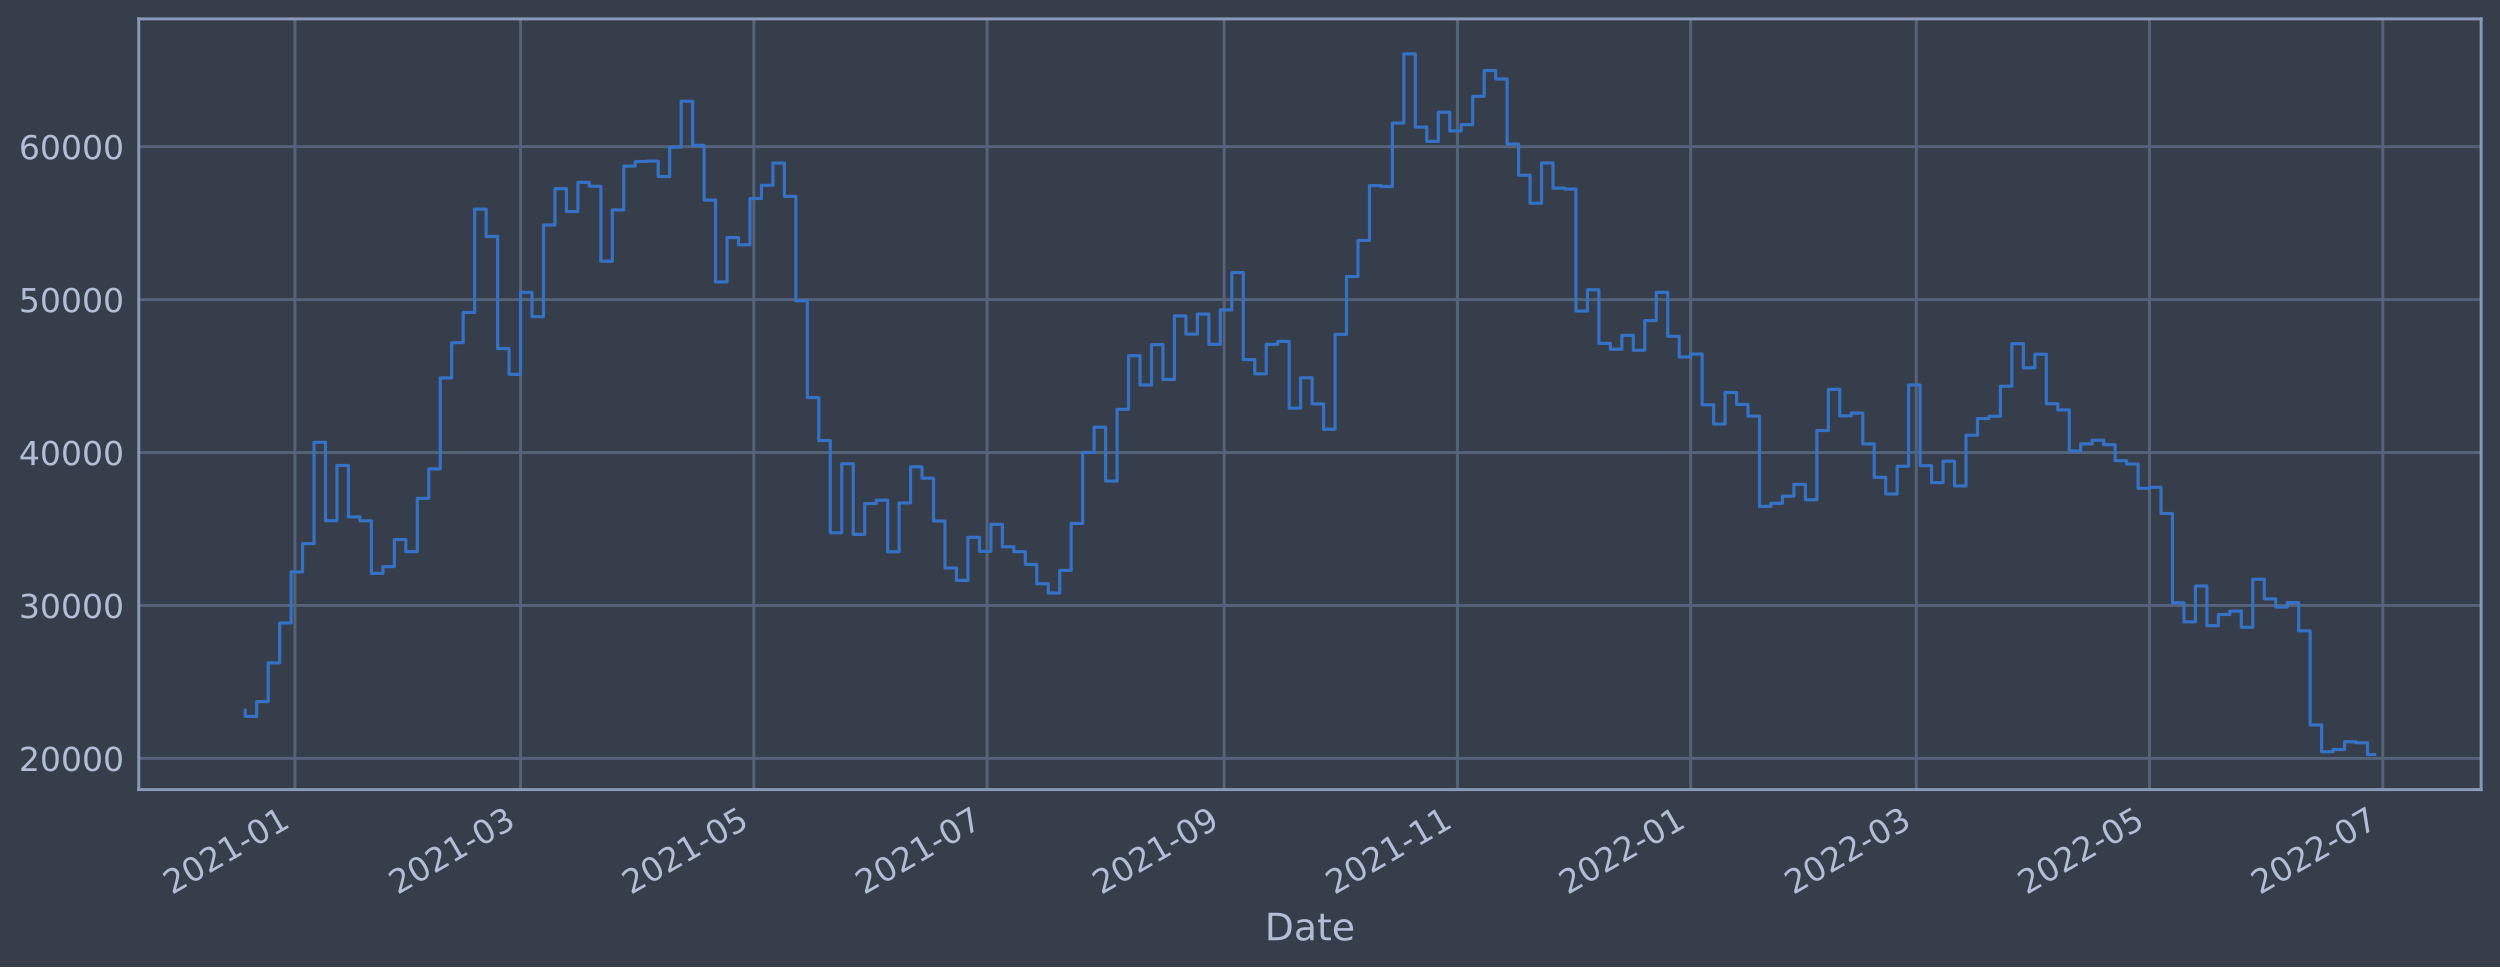
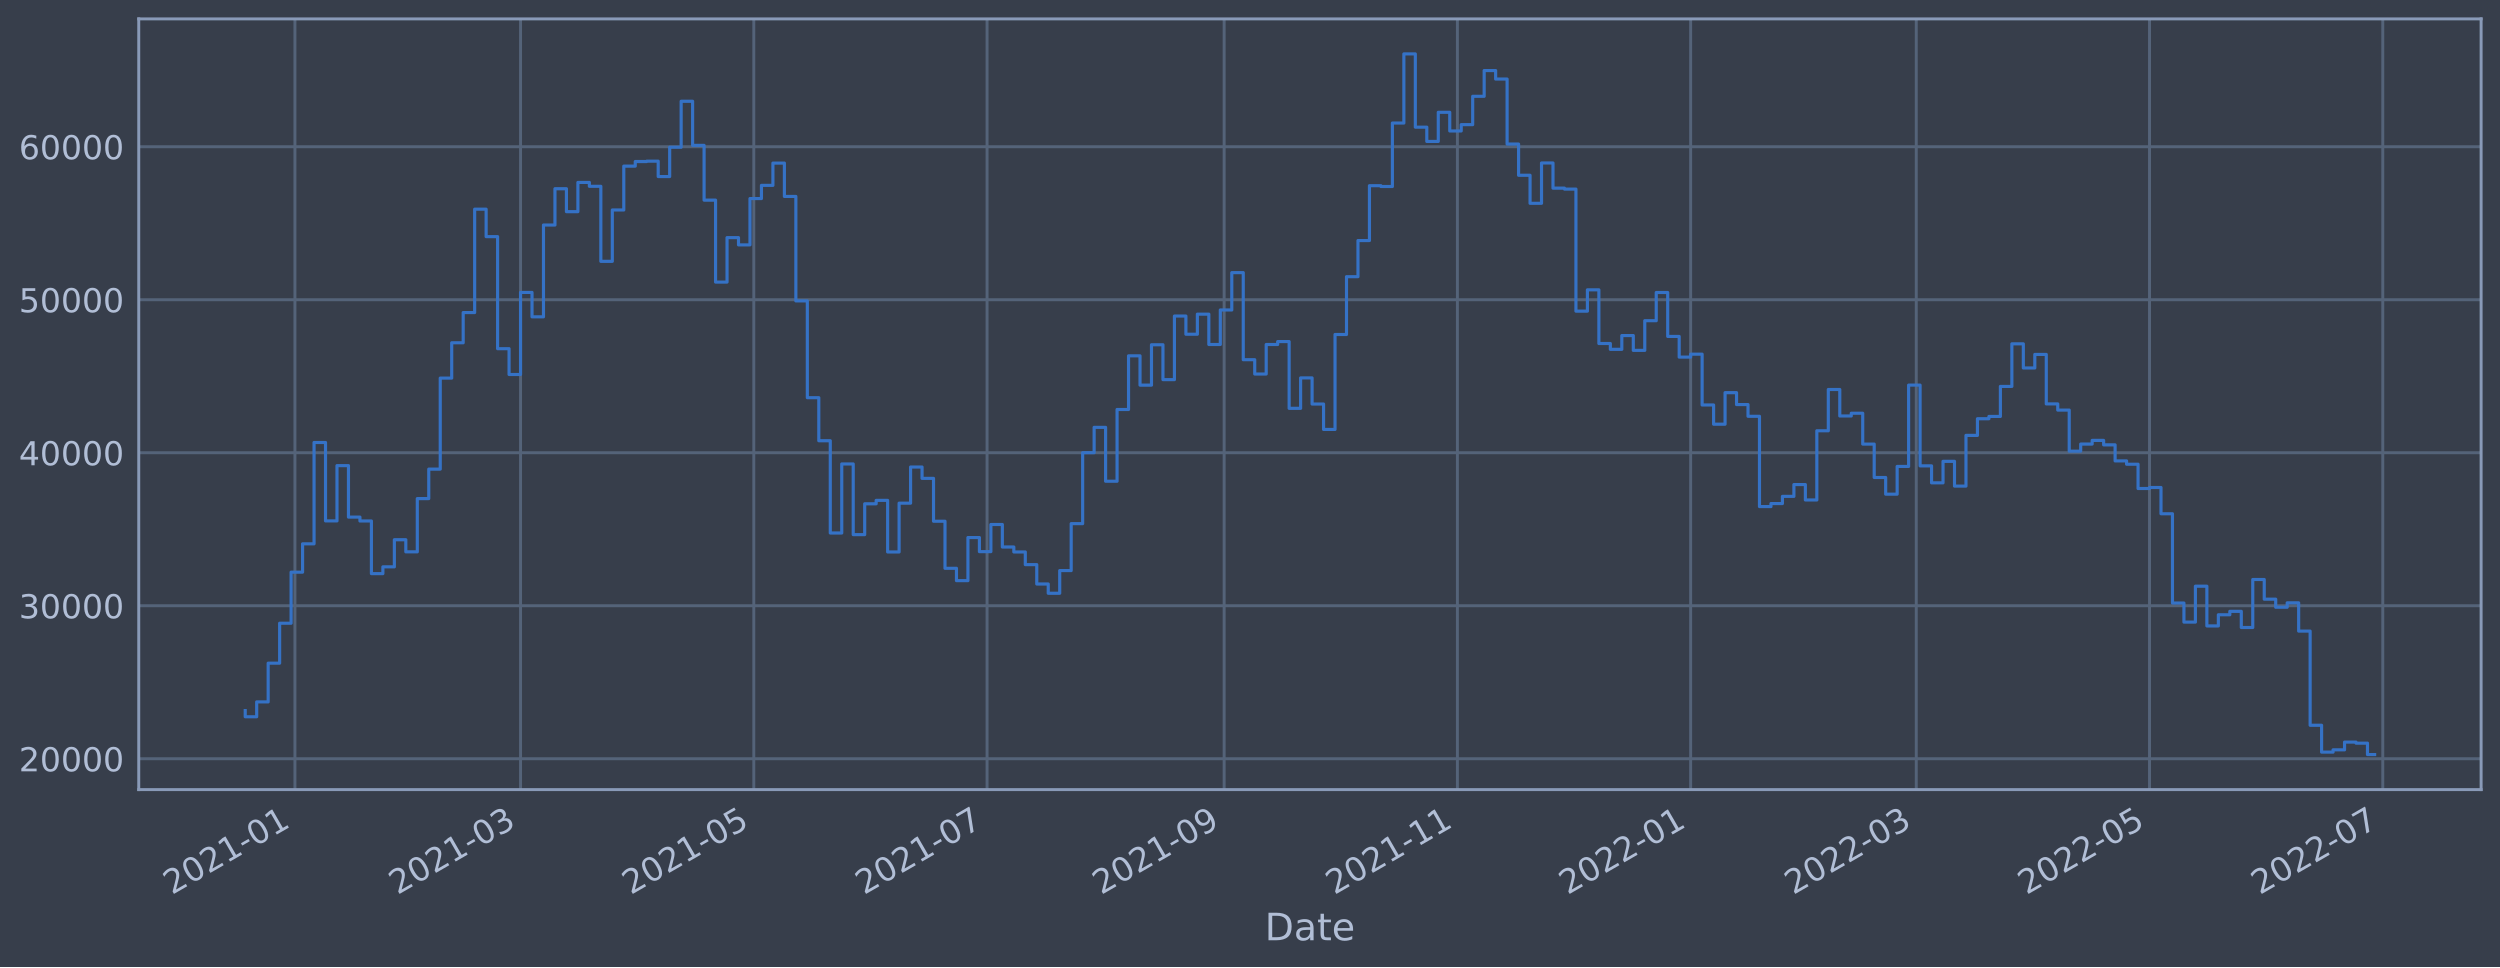
<svg xmlns="http://www.w3.org/2000/svg" xmlns:xlink="http://www.w3.org/1999/xlink" width="952.884pt" height="368.58pt" viewBox="0 0 952.884 368.58" version="1.1">
  <defs>
    <style type="text/css">*{stroke-linejoin: round; stroke-linecap: butt}</style>
  </defs>
  <g id="figure_1">
    <g id="patch_1">
      <path d="M 0 368.58  L 952.884 368.58  L 952.884 0  L 0 0  z " style="fill: #373e4b" />
    </g>
    <g id="axes_1">
      <g id="patch_2">
        <path d="M 52.884 300.96  L 945.684 300.96  L 945.684 7.2  L 52.884 7.2  z " style="fill: #373e4b" />
      </g>
      <g id="matplotlib.axis_1">
        <g id="xtick_1">
          <g id="line2d_1">
-             <path d="M 112.413 300.96  L 112.413 7.2  " clip-path="url(#p84452d6b92)" style="fill: none; stroke: #546379; stroke-width: 1.12; stroke-linecap: square" />
+             <path d="M 112.413 300.96  L 112.413 7.2  " clip-path="url(#p3110b145e7)" style="fill: none; stroke: #546379; stroke-width: 1.12; stroke-linecap: square" />
          </g>
          <g id="line2d_2" />
          <g id="text_1">
-             <g style="fill: #b1bed6" transform="translate(65.50994 341.1745)rotate(-30)scale(0.126 -0.126)">
+             <g style="fill: #b1bed6" transform="translate(65.5097 341.1745)rotate(-30)scale(0.126 -0.126)">
              <defs>
                <path id="DejaVuSans-32" d="M 1228 531  L 3431 531  L 3431 0  L 469 0  L 469 531  Q 828 903 1448 1529  Q 2069 2156 2228 2338  Q 2531 2678 2651 2914  Q 2772 3150 2772 3378  Q 2772 3750 2511 3984  Q 2250 4219 1831 4219  Q 1534 4219 1204 4116  Q 875 4013 500 3803  L 500 4441  Q 881 4594 1212 4672  Q 1544 4750 1819 4750  Q 2544 4750 2975 4387  Q 3406 4025 3406 3419  Q 3406 3131 3298 2873  Q 3191 2616 2906 2266  Q 2828 2175 2409 1742  Q 1991 1309 1228 531  z " transform="scale(0.015625)" />
                <path id="DejaVuSans-30" d="M 2034 4250  Q 1547 4250 1301 3770  Q 1056 3291 1056 2328  Q 1056 1369 1301 889  Q 1547 409 2034 409  Q 2525 409 2770 889  Q 3016 1369 3016 2328  Q 3016 3291 2770 3770  Q 2525 4250 2034 4250  z M 2034 4750  Q 2819 4750 3233 4129  Q 3647 3509 3647 2328  Q 3647 1150 3233 529  Q 2819 -91 2034 -91  Q 1250 -91 836 529  Q 422 1150 422 2328  Q 422 3509 836 4129  Q 1250 4750 2034 4750  z " transform="scale(0.015625)" />
                <path id="DejaVuSans-31" d="M 794 531  L 1825 531  L 1825 4091  L 703 3866  L 703 4441  L 1819 4666  L 2450 4666  L 2450 531  L 3481 531  L 3481 0  L 794 0  L 794 531  z " transform="scale(0.015625)" />
                <path id="DejaVuSans-2d" d="M 313 2009  L 1997 2009  L 1997 1497  L 313 1497  L 313 2009  z " transform="scale(0.015625)" />
              </defs>
              <use xlink:href="#DejaVuSans-32" />
              <use xlink:href="#DejaVuSans-30" x="63.623" />
              <use xlink:href="#DejaVuSans-32" x="127.246" />
              <use xlink:href="#DejaVuSans-31" x="190.869" />
              <use xlink:href="#DejaVuSans-2d" x="254.492" />
              <use xlink:href="#DejaVuSans-30" x="290.576" />
              <use xlink:href="#DejaVuSans-31" x="354.199" />
            </g>
          </g>
        </g>
        <g id="xtick_2">
          <g id="line2d_3">
-             <path d="M 198.406 300.96  L 198.406 7.2  " clip-path="url(#p84452d6b92)" style="fill: none; stroke: #546379; stroke-width: 1.12; stroke-linecap: square" />
+             <path d="M 198.405 300.96  L 198.405 7.2  " clip-path="url(#p3110b145e7)" style="fill: none; stroke: #546379; stroke-width: 1.12; stroke-linecap: square" />
          </g>
          <g id="line2d_4" />
          <g id="text_2">
-             <g style="fill: #b1bed6" transform="translate(151.5031 341.1745)rotate(-30)scale(0.126 -0.126)">
+             <g style="fill: #b1bed6" transform="translate(151.5018 341.1745)rotate(-30)scale(0.126 -0.126)">
              <defs>
                <path id="DejaVuSans-33" d="M 2597 2516  Q 3050 2419 3304 2112  Q 3559 1806 3559 1356  Q 3559 666 3084 287  Q 2609 -91 1734 -91  Q 1441 -91 1130 -33  Q 819 25 488 141  L 488 750  Q 750 597 1062 519  Q 1375 441 1716 441  Q 2309 441 2620 675  Q 2931 909 2931 1356  Q 2931 1769 2642 2001  Q 2353 2234 1838 2234  L 1294 2234  L 1294 2753  L 1863 2753  Q 2328 2753 2575 2939  Q 2822 3125 2822 3475  Q 2822 3834 2567 4026  Q 2313 4219 1838 4219  Q 1578 4219 1281 4162  Q 984 4106 628 3988  L 628 4550  Q 988 4650 1302 4700  Q 1616 4750 1894 4750  Q 2613 4750 3031 4423  Q 3450 4097 3450 3541  Q 3450 3153 3228 2886  Q 3006 2619 2597 2516  z " transform="scale(0.015625)" />
              </defs>
              <use xlink:href="#DejaVuSans-32" />
              <use xlink:href="#DejaVuSans-30" x="63.623" />
              <use xlink:href="#DejaVuSans-32" x="127.246" />
              <use xlink:href="#DejaVuSans-31" x="190.869" />
              <use xlink:href="#DejaVuSans-2d" x="254.492" />
              <use xlink:href="#DejaVuSans-30" x="290.576" />
              <use xlink:href="#DejaVuSans-33" x="354.199" />
            </g>
          </g>
        </g>
        <g id="xtick_3">
          <g id="line2d_5">
-             <path d="M 287.315 300.96  L 287.315 7.2  " clip-path="url(#p84452d6b92)" style="fill: none; stroke: #546379; stroke-width: 1.12; stroke-linecap: square" />
+             <path d="M 287.312 300.96  L 287.312 7.2  " clip-path="url(#p3110b145e7)" style="fill: none; stroke: #546379; stroke-width: 1.12; stroke-linecap: square" />
          </g>
          <g id="line2d_6" />
          <g id="text_3">
-             <g style="fill: #b1bed6" transform="translate(240.4113 341.1745)rotate(-30)scale(0.126 -0.126)">
+             <g style="fill: #b1bed6" transform="translate(240.4089 341.1745)rotate(-30)scale(0.126 -0.126)">
              <defs>
                <path id="DejaVuSans-35" d="M 691 4666  L 3169 4666  L 3169 4134  L 1269 4134  L 1269 2991  Q 1406 3038 1543 3061  Q 1681 3084 1819 3084  Q 2600 3084 3056 2656  Q 3513 2228 3513 1497  Q 3513 744 3044 326  Q 2575 -91 1722 -91  Q 1428 -91 1123 -41  Q 819 9 494 109  L 494 744  Q 775 591 1075 516  Q 1375 441 1709 441  Q 2250 441 2565 725  Q 2881 1009 2881 1497  Q 2881 1984 2565 2268  Q 2250 2553 1709 2553  Q 1456 2553 1204 2497  Q 953 2441 691 2322  L 691 4666  z " transform="scale(0.015625)" />
              </defs>
              <use xlink:href="#DejaVuSans-32" />
              <use xlink:href="#DejaVuSans-30" x="63.623" />
              <use xlink:href="#DejaVuSans-32" x="127.246" />
              <use xlink:href="#DejaVuSans-31" x="190.869" />
              <use xlink:href="#DejaVuSans-2d" x="254.492" />
              <use xlink:href="#DejaVuSans-30" x="290.576" />
              <use xlink:href="#DejaVuSans-35" x="354.199" />
            </g>
          </g>
        </g>
        <g id="xtick_4">
          <g id="line2d_7">
-             <path d="M 376.223 300.96  L 376.223 7.2  " clip-path="url(#p84452d6b92)" style="fill: none; stroke: #546379; stroke-width: 1.12; stroke-linecap: square" />
+             <path d="M 376.219 300.96  L 376.219 7.2  " clip-path="url(#p3110b145e7)" style="fill: none; stroke: #546379; stroke-width: 1.12; stroke-linecap: square" />
          </g>
          <g id="line2d_8" />
          <g id="text_4">
-             <g style="fill: #b1bed6" transform="translate(329.3195 341.1745)rotate(-30)scale(0.126 -0.126)">
+             <g style="fill: #b1bed6" transform="translate(329.3159 341.1745)rotate(-30)scale(0.126 -0.126)">
              <defs>
                <path id="DejaVuSans-37" d="M 525 4666  L 3525 4666  L 3525 4397  L 1831 0  L 1172 0  L 2766 4134  L 525 4134  L 525 4666  z " transform="scale(0.015625)" />
              </defs>
              <use xlink:href="#DejaVuSans-32" />
              <use xlink:href="#DejaVuSans-30" x="63.623" />
              <use xlink:href="#DejaVuSans-32" x="127.246" />
              <use xlink:href="#DejaVuSans-31" x="190.869" />
              <use xlink:href="#DejaVuSans-2d" x="254.492" />
              <use xlink:href="#DejaVuSans-30" x="290.576" />
              <use xlink:href="#DejaVuSans-37" x="354.199" />
            </g>
          </g>
        </g>
        <g id="xtick_5">
          <g id="line2d_9">
-             <path d="M 466.588 300.96  L 466.588 7.2  " clip-path="url(#p84452d6b92)" style="fill: none; stroke: #546379; stroke-width: 1.12; stroke-linecap: square" />
+             <path d="M 466.584 300.96  L 466.584 7.2  " clip-path="url(#p3110b145e7)" style="fill: none; stroke: #546379; stroke-width: 1.12; stroke-linecap: square" />
          </g>
          <g id="line2d_10" />
          <g id="text_5">
-             <g style="fill: #b1bed6" transform="translate(419.6852 341.1745)rotate(-30)scale(0.126 -0.126)">
+             <g style="fill: #b1bed6" transform="translate(419.6805 341.1745)rotate(-30)scale(0.126 -0.126)">
              <defs>
                <path id="DejaVuSans-39" d="M 703 97  L 703 672  Q 941 559 1184 500  Q 1428 441 1663 441  Q 2288 441 2617 861  Q 2947 1281 2994 2138  Q 2813 1869 2534 1725  Q 2256 1581 1919 1581  Q 1219 1581 811 2004  Q 403 2428 403 3163  Q 403 3881 828 4315  Q 1253 4750 1959 4750  Q 2769 4750 3195 4129  Q 3622 3509 3622 2328  Q 3622 1225 3098 567  Q 2575 -91 1691 -91  Q 1453 -91 1209 -44  Q 966 3 703 97  z M 1959 2075  Q 2384 2075 2632 2365  Q 2881 2656 2881 3163  Q 2881 3666 2632 3958  Q 2384 4250 1959 4250  Q 1534 4250 1286 3958  Q 1038 3666 1038 3163  Q 1038 2656 1286 2365  Q 1534 2075 1959 2075  z " transform="scale(0.015625)" />
              </defs>
              <use xlink:href="#DejaVuSans-32" />
              <use xlink:href="#DejaVuSans-30" x="63.623" />
              <use xlink:href="#DejaVuSans-32" x="127.246" />
              <use xlink:href="#DejaVuSans-31" x="190.869" />
              <use xlink:href="#DejaVuSans-2d" x="254.492" />
              <use xlink:href="#DejaVuSans-30" x="290.576" />
              <use xlink:href="#DejaVuSans-39" x="354.199" />
            </g>
          </g>
        </g>
        <g id="xtick_6">
          <g id="line2d_11">
-             <path d="M 555.497 300.96  L 555.497 7.2  " clip-path="url(#p84452d6b92)" style="fill: none; stroke: #546379; stroke-width: 1.12; stroke-linecap: square" />
+             <path d="M 555.491 300.96  L 555.491 7.2  " clip-path="url(#p3110b145e7)" style="fill: none; stroke: #546379; stroke-width: 1.12; stroke-linecap: square" />
          </g>
          <g id="line2d_12" />
          <g id="text_6">
-             <g style="fill: #b1bed6" transform="translate(508.5933 341.1745)rotate(-30)scale(0.126 -0.126)">
+             <g style="fill: #b1bed6" transform="translate(508.5876 341.1745)rotate(-30)scale(0.126 -0.126)">
              <use xlink:href="#DejaVuSans-32" />
              <use xlink:href="#DejaVuSans-30" x="63.623" />
              <use xlink:href="#DejaVuSans-32" x="127.246" />
              <use xlink:href="#DejaVuSans-31" x="190.869" />
              <use xlink:href="#DejaVuSans-2d" x="254.492" />
              <use xlink:href="#DejaVuSans-31" x="290.576" />
              <use xlink:href="#DejaVuSans-31" x="354.199" />
            </g>
          </g>
        </g>
        <g id="xtick_7">
          <g id="line2d_13">
-             <path d="M 644.405 300.96  L 644.405 7.2  " clip-path="url(#p84452d6b92)" style="fill: none; stroke: #546379; stroke-width: 1.12; stroke-linecap: square" />
+             <path d="M 644.398 300.96  L 644.398 7.2  " clip-path="url(#p3110b145e7)" style="fill: none; stroke: #546379; stroke-width: 1.12; stroke-linecap: square" />
          </g>
          <g id="line2d_14" />
          <g id="text_7">
-             <g style="fill: #b1bed6" transform="translate(597.5015 341.1745)rotate(-30)scale(0.126 -0.126)">
+             <g style="fill: #b1bed6" transform="translate(597.4947 341.1745)rotate(-30)scale(0.126 -0.126)">
              <use xlink:href="#DejaVuSans-32" />
              <use xlink:href="#DejaVuSans-30" x="63.623" />
              <use xlink:href="#DejaVuSans-32" x="127.246" />
              <use xlink:href="#DejaVuSans-32" x="190.869" />
              <use xlink:href="#DejaVuSans-2d" x="254.492" />
              <use xlink:href="#DejaVuSans-30" x="290.576" />
              <use xlink:href="#DejaVuSans-31" x="354.199" />
            </g>
          </g>
        </g>
        <g id="xtick_8">
          <g id="line2d_15">
-             <path d="M 730.398 300.96  L 730.398 7.2  " clip-path="url(#p84452d6b92)" style="fill: none; stroke: #546379; stroke-width: 1.12; stroke-linecap: square" />
+             <path d="M 730.39 300.96  L 730.39 7.2  " clip-path="url(#p3110b145e7)" style="fill: none; stroke: #546379; stroke-width: 1.12; stroke-linecap: square" />
          </g>
          <g id="line2d_16" />
          <g id="text_8">
-             <g style="fill: #b1bed6" transform="translate(683.4947 341.1745)rotate(-30)scale(0.126 -0.126)">
+             <g style="fill: #b1bed6" transform="translate(683.4867 341.1745)rotate(-30)scale(0.126 -0.126)">
              <use xlink:href="#DejaVuSans-32" />
              <use xlink:href="#DejaVuSans-30" x="63.623" />
              <use xlink:href="#DejaVuSans-32" x="127.246" />
              <use xlink:href="#DejaVuSans-32" x="190.869" />
              <use xlink:href="#DejaVuSans-2d" x="254.492" />
              <use xlink:href="#DejaVuSans-30" x="290.576" />
              <use xlink:href="#DejaVuSans-33" x="354.199" />
            </g>
          </g>
        </g>
        <g id="xtick_9">
          <g id="line2d_17">
-             <path d="M 819.306 300.96  L 819.306 7.2  " clip-path="url(#p84452d6b92)" style="fill: none; stroke: #546379; stroke-width: 1.12; stroke-linecap: square" />
+             <path d="M 819.297 300.96  L 819.297 7.2  " clip-path="url(#p3110b145e7)" style="fill: none; stroke: #546379; stroke-width: 1.12; stroke-linecap: square" />
          </g>
          <g id="line2d_18" />
          <g id="text_9">
-             <g style="fill: #b1bed6" transform="translate(772.4029 341.1745)rotate(-30)scale(0.126 -0.126)">
+             <g style="fill: #b1bed6" transform="translate(772.3938 341.1745)rotate(-30)scale(0.126 -0.126)">
              <use xlink:href="#DejaVuSans-32" />
              <use xlink:href="#DejaVuSans-30" x="63.623" />
              <use xlink:href="#DejaVuSans-32" x="127.246" />
              <use xlink:href="#DejaVuSans-32" x="190.869" />
              <use xlink:href="#DejaVuSans-2d" x="254.492" />
              <use xlink:href="#DejaVuSans-30" x="290.576" />
              <use xlink:href="#DejaVuSans-35" x="354.199" />
            </g>
          </g>
        </g>
        <g id="xtick_10">
          <g id="line2d_19">
-             <path d="M 908.214 300.96  L 908.214 7.2  " clip-path="url(#p84452d6b92)" style="fill: none; stroke: #546379; stroke-width: 1.12; stroke-linecap: square" />
+             <path d="M 908.204 300.96  L 908.204 7.2  " clip-path="url(#p3110b145e7)" style="fill: none; stroke: #546379; stroke-width: 1.12; stroke-linecap: square" />
          </g>
          <g id="line2d_20" />
          <g id="text_10">
-             <g style="fill: #b1bed6" transform="translate(861.3111 341.1745)rotate(-30)scale(0.126 -0.126)">
+             <g style="fill: #b1bed6" transform="translate(861.3009 341.1745)rotate(-30)scale(0.126 -0.126)">
              <use xlink:href="#DejaVuSans-32" />
              <use xlink:href="#DejaVuSans-30" x="63.623" />
              <use xlink:href="#DejaVuSans-32" x="127.246" />
              <use xlink:href="#DejaVuSans-32" x="190.869" />
              <use xlink:href="#DejaVuSans-2d" x="254.492" />
              <use xlink:href="#DejaVuSans-30" x="290.576" />
              <use xlink:href="#DejaVuSans-37" x="354.199" />
            </g>
          </g>
        </g>
        <g id="text_11">
          <g style="fill: #b1bed6" transform="translate(482.0746 358.3856)scale(0.144 -0.144)">
            <defs>
              <path id="DejaVuSans-44" d="M 1259 4147  L 1259 519  L 2022 519  Q 2988 519 3436 956  Q 3884 1394 3884 2338  Q 3884 3275 3436 3711  Q 2988 4147 2022 4147  L 1259 4147  z M 628 4666  L 1925 4666  Q 3281 4666 3915 4102  Q 4550 3538 4550 2338  Q 4550 1131 3912 565  Q 3275 0 1925 0  L 628 0  L 628 4666  z " transform="scale(0.015625)" />
              <path id="DejaVuSans-61" d="M 2194 1759  Q 1497 1759 1228 1600  Q 959 1441 959 1056  Q 959 750 1161 570  Q 1363 391 1709 391  Q 2188 391 2477 730  Q 2766 1069 2766 1631  L 2766 1759  L 2194 1759  z M 3341 1997  L 3341 0  L 2766 0  L 2766 531  Q 2569 213 2275 61  Q 1981 -91 1556 -91  Q 1019 -91 701 211  Q 384 513 384 1019  Q 384 1609 779 1909  Q 1175 2209 1959 2209  L 2766 2209  L 2766 2266  Q 2766 2663 2505 2880  Q 2244 3097 1772 3097  Q 1472 3097 1187 3025  Q 903 2953 641 2809  L 641 3341  Q 956 3463 1253 3523  Q 1550 3584 1831 3584  Q 2591 3584 2966 3190  Q 3341 2797 3341 1997  z " transform="scale(0.015625)" />
              <path id="DejaVuSans-74" d="M 1172 4494  L 1172 3500  L 2356 3500  L 2356 3053  L 1172 3053  L 1172 1153  Q 1172 725 1289 603  Q 1406 481 1766 481  L 2356 481  L 2356 0  L 1766 0  Q 1100 0 847 248  Q 594 497 594 1153  L 594 3053  L 172 3053  L 172 3500  L 594 3500  L 594 4494  L 1172 4494  z " transform="scale(0.015625)" />
              <path id="DejaVuSans-65" d="M 3597 1894  L 3597 1613  L 953 1613  Q 991 1019 1311 708  Q 1631 397 2203 397  Q 2534 397 2845 478  Q 3156 559 3463 722  L 3463 178  Q 3153 47 2828 -22  Q 2503 -91 2169 -91  Q 1331 -91 842 396  Q 353 884 353 1716  Q 353 2575 817 3079  Q 1281 3584 2069 3584  Q 2775 3584 3186 3129  Q 3597 2675 3597 1894  z M 3022 2063  Q 3016 2534 2758 2815  Q 2500 3097 2075 3097  Q 1594 3097 1305 2825  Q 1016 2553 972 2059  L 3022 2063  z " transform="scale(0.015625)" />
            </defs>
            <use xlink:href="#DejaVuSans-44" />
            <use xlink:href="#DejaVuSans-61" x="77.002" />
            <use xlink:href="#DejaVuSans-74" x="138.281" />
            <use xlink:href="#DejaVuSans-65" x="177.49" />
          </g>
        </g>
      </g>
      <g id="matplotlib.axis_2">
        <g id="ytick_1">
          <g id="line2d_21">
-             <path d="M 52.884 289.077  L 945.684 289.077  " clip-path="url(#p84452d6b92)" style="fill: none; stroke: #546379; stroke-width: 1.12; stroke-linecap: square" />
+             <path d="M 52.884 289.205  L 945.684 289.205  " clip-path="url(#p3110b145e7)" style="fill: none; stroke: #546379; stroke-width: 1.12; stroke-linecap: square" />
          </g>
          <g id="line2d_22" />
          <g id="text_12">
-             <g style="fill: #b1bed6" transform="translate(7.2 293.8643)scale(0.126 -0.126)">
+             <g style="fill: #b1bed6" transform="translate(7.2 293.9919)scale(0.126 -0.126)">
              <use xlink:href="#DejaVuSans-32" />
              <use xlink:href="#DejaVuSans-30" x="63.623" />
              <use xlink:href="#DejaVuSans-30" x="127.246" />
              <use xlink:href="#DejaVuSans-30" x="190.869" />
              <use xlink:href="#DejaVuSans-30" x="254.492" />
            </g>
          </g>
        </g>
        <g id="ytick_2">
          <g id="line2d_23">
-             <path d="M 52.884 230.783  L 945.684 230.783  " clip-path="url(#p84452d6b92)" style="fill: none; stroke: #546379; stroke-width: 1.12; stroke-linecap: square" />
+             <path d="M 52.884 230.883  L 945.684 230.883  " clip-path="url(#p3110b145e7)" style="fill: none; stroke: #546379; stroke-width: 1.12; stroke-linecap: square" />
          </g>
          <g id="line2d_24" />
          <g id="text_13">
-             <g style="fill: #b1bed6" transform="translate(7.2 235.57)scale(0.126 -0.126)">
+             <g style="fill: #b1bed6" transform="translate(7.2 235.6699)scale(0.126 -0.126)">
              <use xlink:href="#DejaVuSans-33" />
              <use xlink:href="#DejaVuSans-30" x="63.623" />
              <use xlink:href="#DejaVuSans-30" x="127.246" />
              <use xlink:href="#DejaVuSans-30" x="190.869" />
              <use xlink:href="#DejaVuSans-30" x="254.492" />
            </g>
          </g>
        </g>
        <g id="ytick_3">
          <g id="line2d_25">
-             <path d="M 52.884 172.489  L 945.684 172.489  " clip-path="url(#p84452d6b92)" style="fill: none; stroke: #546379; stroke-width: 1.12; stroke-linecap: square" />
+             <path d="M 52.884 172.561  L 945.684 172.561  " clip-path="url(#p3110b145e7)" style="fill: none; stroke: #546379; stroke-width: 1.12; stroke-linecap: square" />
          </g>
          <g id="line2d_26" />
          <g id="text_14">
-             <g style="fill: #b1bed6" transform="translate(7.2 177.2756)scale(0.126 -0.126)">
+             <g style="fill: #b1bed6" transform="translate(7.2 177.3478)scale(0.126 -0.126)">
              <defs>
                <path id="DejaVuSans-34" d="M 2419 4116  L 825 1625  L 2419 1625  L 2419 4116  z M 2253 4666  L 3047 4666  L 3047 1625  L 3713 1625  L 3713 1100  L 3047 1100  L 3047 0  L 2419 0  L 2419 1100  L 313 1100  L 313 1709  L 2253 4666  z " transform="scale(0.015625)" />
              </defs>
              <use xlink:href="#DejaVuSans-34" />
              <use xlink:href="#DejaVuSans-30" x="63.623" />
              <use xlink:href="#DejaVuSans-30" x="127.246" />
              <use xlink:href="#DejaVuSans-30" x="190.869" />
              <use xlink:href="#DejaVuSans-30" x="254.492" />
            </g>
          </g>
        </g>
        <g id="ytick_4">
          <g id="line2d_27">
-             <path d="M 52.884 114.194  L 945.684 114.194  " clip-path="url(#p84452d6b92)" style="fill: none; stroke: #546379; stroke-width: 1.12; stroke-linecap: square" />
+             <path d="M 52.884 114.239  L 945.684 114.239  " clip-path="url(#p3110b145e7)" style="fill: none; stroke: #546379; stroke-width: 1.12; stroke-linecap: square" />
          </g>
          <g id="line2d_28" />
          <g id="text_15">
-             <g style="fill: #b1bed6" transform="translate(7.2 118.9812)scale(0.126 -0.126)">
+             <g style="fill: #b1bed6" transform="translate(7.2 119.0257)scale(0.126 -0.126)">
              <use xlink:href="#DejaVuSans-35" />
              <use xlink:href="#DejaVuSans-30" x="63.623" />
              <use xlink:href="#DejaVuSans-30" x="127.246" />
              <use xlink:href="#DejaVuSans-30" x="190.869" />
              <use xlink:href="#DejaVuSans-30" x="254.492" />
            </g>
          </g>
        </g>
        <g id="ytick_5">
          <g id="line2d_29">
-             <path d="M 52.884 55.9  L 945.684 55.9  " clip-path="url(#p84452d6b92)" style="fill: none; stroke: #546379; stroke-width: 1.12; stroke-linecap: square" />
+             <path d="M 52.884 55.917  L 945.684 55.917  " clip-path="url(#p3110b145e7)" style="fill: none; stroke: #546379; stroke-width: 1.12; stroke-linecap: square" />
          </g>
          <g id="line2d_30" />
          <g id="text_16">
-             <g style="fill: #b1bed6" transform="translate(7.2 60.68688)scale(0.126 -0.126)">
+             <g style="fill: #b1bed6" transform="translate(7.2 60.70368)scale(0.126 -0.126)">
              <defs>
                <path id="DejaVuSans-36" d="M 2113 2584  Q 1688 2584 1439 2293  Q 1191 2003 1191 1497  Q 1191 994 1439 701  Q 1688 409 2113 409  Q 2538 409 2786 701  Q 3034 994 3034 1497  Q 3034 2003 2786 2293  Q 2538 2584 2113 2584  z M 3366 4563  L 3366 3988  Q 3128 4100 2886 4159  Q 2644 4219 2406 4219  Q 1781 4219 1451 3797  Q 1122 3375 1075 2522  Q 1259 2794 1537 2939  Q 1816 3084 2150 3084  Q 2853 3084 3261 2657  Q 3669 2231 3669 1497  Q 3669 778 3244 343  Q 2819 -91 2113 -91  Q 1303 -91 875 529  Q 447 1150 447 2328  Q 447 3434 972 4092  Q 1497 4750 2381 4750  Q 2619 4750 2861 4703  Q 3103 4656 3366 4563  z " transform="scale(0.015625)" />
              </defs>
              <use xlink:href="#DejaVuSans-36" />
              <use xlink:href="#DejaVuSans-30" x="63.623" />
              <use xlink:href="#DejaVuSans-30" x="127.246" />
              <use xlink:href="#DejaVuSans-30" x="190.869" />
              <use xlink:href="#DejaVuSans-30" x="254.492" />
            </g>
          </g>
        </g>
      </g>
      <g id="line2d_31">
-         <path d="M 93.466 270.71  L 93.466 273.073  L 97.838 273.073  L 97.838 267.418  L 102.211 267.418  L 102.211 252.663  L 106.583 252.663  L 106.583 237.448  L 110.956 237.448  L 110.956 217.985  L 115.328 217.985  L 115.328 207.193  L 119.701 207.193  L 119.701 168.581  L 124.073 168.581  L 124.073 198.459  L 128.446 198.459  L 128.446 177.394  L 132.818 177.394  L 132.818 197.013  L 137.191 197.013  L 137.191 198.494  L 141.563 198.494  L 141.563 218.543  L 145.936 218.543  L 145.936 215.966  L 150.309 215.966  L 150.309 205.633  L 154.681 205.633  L 154.681 210.246  L 159.054 210.246  L 159.054 189.965  L 163.426 189.965  L 163.426 178.737  L 167.799 178.737  L 167.799 144.052  L 172.171 144.052  L 172.171 130.603  L 176.544 130.603  L 176.544 119.09  L 180.916 119.09  L 180.916 79.704  L 185.289 79.704  L 185.289 90.157  L 189.661 90.157  L 189.661 132.846  L 194.034 132.846  L 194.034 142.677  L 198.406 142.677  L 198.406 111.41  L 202.779 111.41  L 202.779 120.714  L 207.151 120.714  L 207.151 85.738  L 211.524 85.738  L 211.524 71.912  L 215.897 71.912  L 215.897 80.647  L 220.269 80.647  L 220.269 69.506  L 224.642 69.506  L 224.642 70.991  L 229.014 70.991  L 229.014 99.573  L 233.387 99.573  L 233.387 80.011  L 237.759 80.011  L 237.759 63.302  L 242.132 63.302  L 242.132 61.547  L 246.504 61.547  L 246.504 61.414  L 250.877 61.414  L 250.877 67.275  L 255.249 67.275  L 255.249 56.105  L 259.622 56.105  L 259.622 38.592  L 263.994 38.592  L 263.994 55.392  L 268.367 55.392  L 268.367 76.257  L 272.739 76.257  L 272.739 107.472  L 277.112 107.472  L 277.112 90.546  L 281.485 90.546  L 281.485 93.301  L 285.857 93.301  L 285.857 75.659  L 290.23 75.659  L 290.23 70.63  L 294.602 70.63  L 294.602 62.144  L 298.975 62.144  L 298.975 74.846  L 303.347 74.846  L 303.347 114.646  L 307.72 114.646  L 307.72 151.525  L 312.092 151.525  L 312.092 167.916  L 316.465 167.916  L 316.465 203.067  L 320.837 203.067  L 320.837 176.767  L 325.21 176.767  L 325.21 203.69  L 329.582 203.69  L 329.582 191.944  L 333.955 191.944  L 333.955 190.644  L 338.327 190.644  L 338.327 210.293  L 342.7 210.293  L 342.7 191.699  L 347.073 191.699  L 347.073 177.929  L 351.445 177.929  L 351.445 182.254  L 355.818 182.254  L 355.818 198.58  L 360.19 198.58  L 360.19 216.515  L 364.563 216.515  L 364.563 221.219  L 368.935 221.219  L 368.935 204.803  L 373.308 204.803  L 373.308 210.165  L 377.68 210.165  L 377.68 199.833  L 382.053 199.833  L 382.053 208.404  L 386.425 208.404  L 386.425 210.289  L 390.798 210.289  L 390.798 215.122  L 395.17 215.122  L 395.17 222.498  L 399.543 222.498  L 399.543 226.026  L 403.915 226.026  L 403.915 217.388  L 408.288 217.388  L 408.288 199.507  L 412.661 199.507  L 412.661 172.474  L 417.033 172.474  L 417.033 162.817  L 421.406 162.817  L 421.406 183.343  L 425.778 183.343  L 425.778 156.015  L 430.151 156.015  L 430.151 135.568  L 434.523 135.568  L 434.523 146.735  L 438.896 146.735  L 438.896 131.354  L 443.268 131.354  L 443.268 144.636  L 447.641 144.636  L 447.641 120.42  L 452.013 120.42  L 452.013 127.342  L 456.386 127.342  L 456.386 119.692  L 460.758 119.692  L 460.758 131.247  L 465.131 131.247  L 465.131 118.106  L 469.503 118.106  L 469.503 103.882  L 473.876 103.882  L 473.876 137.055  L 478.249 137.055  L 478.249 142.497  L 482.621 142.497  L 482.621 131.262  L 486.994 131.262  L 486.994 130.146  L 491.366 130.146  L 491.366 155.574  L 495.739 155.574  L 495.739 143.989  L 500.111 143.989  L 500.111 153.936  L 504.484 153.936  L 504.484 163.614  L 508.856 163.614  L 508.856 127.444  L 513.229 127.444  L 513.229 105.416  L 517.601 105.416  L 517.601 91.65  L 521.974 91.65  L 521.974 70.753  L 526.346 70.753  L 526.346 71.07  L 530.719 71.07  L 530.719 46.886  L 535.091 46.886  L 535.091 20.553  L 539.464 20.553  L 539.464 48.454  L 543.837 48.454  L 543.837 53.888  L 548.209 53.888  L 548.209 42.788  L 552.582 42.788  L 552.582 49.898  L 556.954 49.898  L 556.954 47.495  L 561.327 47.495  L 561.327 36.702  L 565.699 36.702  L 565.699 26.888  L 570.072 26.888  L 570.072 30.128  L 574.444 30.128  L 574.444 54.896  L 578.817 54.896  L 578.817 66.783  L 583.189 66.783  L 583.189 77.46  L 587.562 77.46  L 587.562 62.106  L 591.934 62.106  L 591.934 71.684  L 596.307 71.684  L 596.307 72.049  L 600.679 72.049  L 600.679 118.544  L 605.052 118.544  L 605.052 110.432  L 609.425 110.432  L 609.425 130.881  L 613.797 130.881  L 613.797 133.099  L 618.17 133.099  L 618.17 127.845  L 622.542 127.845  L 622.542 133.494  L 626.915 133.494  L 626.915 122.19  L 631.287 122.19  L 631.287 111.449  L 635.66 111.449  L 635.66 128.178  L 640.032 128.178  L 640.032 136.057  L 644.405 136.057  L 644.405 134.935  L 648.777 134.935  L 648.777 154.297  L 653.15 154.297  L 653.15 161.62  L 657.522 161.62  L 657.522 149.602  L 661.895 149.602  L 661.895 154.146  L 666.267 154.146  L 666.267 158.606  L 670.64 158.606  L 670.64 193.003  L 675.013 193.003  L 675.013 191.849  L 679.385 191.849  L 679.385 189.121  L 683.758 189.121  L 683.758 184.622  L 688.13 184.622  L 688.13 190.486  L 692.503 190.486  L 692.503 164.121  L 696.875 164.121  L 696.875 148.394  L 701.248 148.394  L 701.248 158.491  L 705.62 158.491  L 705.62 157.443  L 709.993 157.443  L 709.993 169.191  L 714.365 169.191  L 714.365 181.919  L 718.738 181.919  L 718.738 188.278  L 723.11 188.278  L 723.11 177.712  L 727.483 177.712  L 727.483 146.729  L 731.855 146.729  L 731.855 177.495  L 736.228 177.495  L 736.228 183.958  L 740.601 183.958  L 740.601 175.765  L 744.973 175.765  L 744.973 185.194  L 749.346 185.194  L 749.346 165.883  L 753.718 165.883  L 753.718 159.534  L 758.091 159.534  L 758.091 158.657  L 762.463 158.657  L 762.463 147.222  L 766.836 147.222  L 766.836 131.007  L 771.208 131.007  L 771.208 140.198  L 775.581 140.198  L 775.581 135.031  L 779.953 135.031  L 779.953 153.892  L 784.326 153.892  L 784.326 156.238  L 788.698 156.238  L 788.698 171.893  L 793.071 171.893  L 793.071 169.188  L 797.443 169.188  L 797.443 167.792  L 801.816 167.792  L 801.816 169.492  L 806.189 169.492  L 806.189 175.604  L 810.561 175.604  L 810.561 176.865  L 814.934 176.865  L 814.934 186.123  L 819.306 186.123  L 819.306 185.738  L 823.679 185.738  L 823.679 195.73  L 828.051 195.73  L 828.051 229.759  L 832.424 229.759  L 832.424 237.014  L 836.796 237.014  L 836.796 223.336  L 841.169 223.336  L 841.169 238.472  L 845.541 238.472  L 845.541 234.223  L 849.914 234.223  L 849.914 232.913  L 854.286 232.913  L 854.286 239.067  L 858.659 239.067  L 858.659 220.782  L 863.031 220.782  L 863.031 228.277  L 867.404 228.277  L 867.404 231.358  L 871.777 231.358  L 871.777 229.68  L 876.149 229.68  L 876.149 240.434  L 880.522 240.434  L 880.522 276.315  L 884.894 276.315  L 884.894 286.543  L 889.267 286.543  L 889.267 285.683  L 893.639 285.683  L 893.639 282.733  L 898.012 282.733  L 898.012 283.131  L 902.384 283.131  L 902.384 287.607  L 905.102 287.607  L 905.102 287.607  " clip-path="url(#p84452d6b92)" style="fill: none; stroke: #3572c6; stroke-width: 1.2; stroke-linecap: square" />
+         <path d="M 93.466 270.829  L 93.466 273.193  L 97.838 273.193  L 97.838 267.535  L 102.211 267.535  L 102.211 252.774  L 106.583 252.774  L 106.583 237.551  L 110.955 237.551  L 110.955 218.078  L 115.328 218.078  L 115.328 207.282  L 119.7 207.282  L 119.7 168.652  L 124.073 168.652  L 124.073 198.544  L 128.445 198.544  L 128.445 177.469  L 132.818 177.469  L 132.818 197.097  L 137.19 197.097  L 137.19 198.578  L 141.563 198.578  L 141.563 218.637  L 145.935 218.637  L 145.935 216.059  L 150.308 216.059  L 150.308 205.721  L 154.68 205.721  L 154.68 210.337  L 159.053 210.337  L 159.053 190.045  L 163.425 190.045  L 163.425 178.812  L 167.798 178.812  L 167.798 144.11  L 172.17 144.11  L 172.17 130.655  L 176.543 130.655  L 176.543 119.137  L 180.915 119.137  L 180.915 79.732  L 185.288 79.732  L 185.288 90.19  L 189.66 90.19  L 189.66 132.899  L 194.033 132.899  L 194.033 142.735  L 198.405 142.735  L 198.405 111.453  L 202.778 111.453  L 202.778 120.762  L 207.15 120.762  L 207.15 85.769  L 211.523 85.769  L 211.523 71.936  L 215.895 71.936  L 215.895 80.676  L 220.267 80.676  L 220.267 69.53  L 224.64 69.53  L 224.64 71.015  L 229.012 71.015  L 229.012 99.61  L 233.385 99.61  L 233.385 80.039  L 237.757 80.039  L 237.757 63.323  L 242.13 63.323  L 242.13 61.566  L 246.502 61.566  L 246.502 61.433  L 250.875 61.433  L 250.875 67.298  L 255.247 67.298  L 255.247 56.122  L 259.62 56.122  L 259.62 38.6  L 263.992 38.6  L 263.992 55.409  L 268.365 55.409  L 268.365 76.283  L 272.737 76.283  L 272.737 107.513  L 277.11 107.513  L 277.11 90.58  L 281.482 90.58  L 281.482 93.335  L 285.855 93.335  L 285.855 75.685  L 290.227 75.685  L 290.227 70.653  L 294.6 70.653  L 294.6 62.164  L 298.972 62.164  L 298.972 74.871  L 303.345 74.871  L 303.345 114.691  L 307.717 114.691  L 307.717 151.587  L 312.09 151.587  L 312.09 167.986  L 316.462 167.986  L 316.462 203.153  L 320.834 203.153  L 320.834 176.841  L 325.207 176.841  L 325.207 203.777  L 329.579 203.777  L 329.579 192.025  L 333.952 192.025  L 333.952 190.725  L 338.324 190.725  L 338.324 210.383  L 342.697 210.383  L 342.697 191.78  L 347.069 191.78  L 347.069 178.003  L 351.442 178.003  L 351.442 182.33  L 355.814 182.33  L 355.814 198.665  L 360.187 198.665  L 360.187 216.608  L 364.559 216.608  L 364.559 221.315  L 368.932 221.315  L 368.932 204.891  L 373.304 204.891  L 373.304 210.255  L 377.677 210.255  L 377.677 199.918  L 382.049 199.918  L 382.049 208.493  L 386.422 208.493  L 386.422 210.379  L 390.794 210.379  L 390.794 215.214  L 395.167 215.214  L 395.167 222.594  L 399.539 222.594  L 399.539 226.124  L 403.912 226.124  L 403.912 217.481  L 408.284 217.481  L 408.284 199.592  L 412.657 199.592  L 412.657 172.546  L 417.029 172.546  L 417.029 162.885  L 421.401 162.885  L 421.401 183.42  L 425.774 183.42  L 425.774 156.079  L 430.146 156.079  L 430.146 135.623  L 434.519 135.623  L 434.519 146.795  L 438.891 146.795  L 438.891 131.406  L 443.264 131.406  L 443.264 144.695  L 447.636 144.695  L 447.636 120.467  L 452.009 120.467  L 452.009 127.393  L 456.381 127.393  L 456.381 119.739  L 460.754 119.739  L 460.754 131.299  L 465.126 131.299  L 465.126 118.152  L 469.499 118.152  L 469.499 103.921  L 473.871 103.921  L 473.871 137.11  L 478.244 137.11  L 478.244 142.555  L 482.616 142.555  L 482.616 131.315  L 486.989 131.315  L 486.989 130.198  L 491.361 130.198  L 491.361 155.638  L 495.734 155.638  L 495.734 144.047  L 500.106 144.047  L 500.106 153.999  L 504.479 153.999  L 504.479 163.682  L 508.851 163.682  L 508.851 127.495  L 513.224 127.495  L 513.224 105.456  L 517.596 105.456  L 517.596 91.684  L 521.969 91.684  L 521.969 70.777  L 526.341 70.777  L 526.341 71.094  L 530.713 71.094  L 530.713 46.899  L 535.086 46.899  L 535.086 20.553  L 539.458 20.553  L 539.458 48.467  L 543.831 48.467  L 543.831 53.904  L 548.203 53.904  L 548.203 42.799  L 552.576 42.799  L 552.576 49.912  L 556.948 49.912  L 556.948 47.508  L 561.321 47.508  L 561.321 36.71  L 565.693 36.71  L 565.693 26.891  L 570.066 26.891  L 570.066 30.133  L 574.438 30.133  L 574.438 54.912  L 578.811 54.912  L 578.811 66.805  L 583.183 66.805  L 583.183 77.487  L 587.556 77.487  L 587.556 62.125  L 591.928 62.125  L 591.928 71.709  L 596.301 71.709  L 596.301 72.073  L 600.673 72.073  L 600.673 118.59  L 605.046 118.59  L 605.046 110.475  L 609.418 110.475  L 609.418 130.934  L 613.791 130.934  L 613.791 133.152  L 618.163 133.152  L 618.163 127.896  L 622.536 127.896  L 622.536 133.548  L 626.908 133.548  L 626.908 122.238  L 631.28 122.238  L 631.28 111.492  L 635.653 111.492  L 635.653 128.229  L 640.025 128.229  L 640.025 136.112  L 644.398 136.112  L 644.398 134.99  L 648.77 134.99  L 648.77 154.361  L 653.143 154.361  L 653.143 161.687  L 657.515 161.687  L 657.515 149.664  L 661.888 149.664  L 661.888 154.21  L 666.26 154.21  L 666.26 158.672  L 670.633 158.672  L 670.633 193.085  L 675.005 193.085  L 675.005 191.931  L 679.378 191.931  L 679.378 189.201  L 683.75 189.201  L 683.75 184.7  L 688.123 184.7  L 688.123 190.567  L 692.495 190.567  L 692.495 164.189  L 696.868 164.189  L 696.868 148.455  L 701.24 148.455  L 701.24 158.556  L 705.613 158.556  L 705.613 157.508  L 709.985 157.508  L 709.985 169.262  L 714.358 169.262  L 714.358 181.995  L 718.73 181.995  L 718.73 188.357  L 723.103 188.357  L 723.103 177.787  L 727.475 177.787  L 727.475 146.789  L 731.848 146.789  L 731.848 177.569  L 736.22 177.569  L 736.22 184.036  L 740.592 184.036  L 740.592 175.839  L 744.965 175.839  L 744.965 185.273  L 749.337 185.273  L 749.337 165.952  L 753.71 165.952  L 753.71 159.6  L 758.082 159.6  L 758.082 158.723  L 762.455 158.723  L 762.455 147.282  L 766.827 147.282  L 766.827 131.059  L 771.2 131.059  L 771.2 140.255  L 775.572 140.255  L 775.572 135.086  L 779.945 135.086  L 779.945 153.955  L 784.317 153.955  L 784.317 156.302  L 788.69 156.302  L 788.69 171.965  L 793.062 171.965  L 793.062 169.259  L 797.435 169.259  L 797.435 167.862  L 801.807 167.862  L 801.807 169.563  L 806.18 169.563  L 806.18 175.678  L 810.552 175.678  L 810.552 176.939  L 814.925 176.939  L 814.925 186.201  L 819.297 186.201  L 819.297 185.816  L 823.67 185.816  L 823.67 195.814  L 828.042 195.814  L 828.042 229.858  L 832.415 229.858  L 832.415 237.117  L 836.787 237.117  L 836.787 223.433  L 841.159 223.433  L 841.159 238.576  L 845.532 238.576  L 845.532 234.324  L 849.904 234.324  L 849.904 233.014  L 854.277 233.014  L 854.277 239.171  L 858.649 239.171  L 858.649 220.877  L 863.022 220.877  L 863.022 228.376  L 867.394 228.376  L 867.394 231.458  L 871.767 231.458  L 871.767 229.779  L 876.139 229.779  L 876.139 240.538  L 880.512 240.538  L 880.512 276.437  L 884.884 276.437  L 884.884 286.669  L 889.257 286.669  L 889.257 285.809  L 893.629 285.809  L 893.629 282.858  L 898.002 282.858  L 898.002 283.256  L 902.374 283.256  L 902.374 287.607  L 905.102 287.607  L 905.102 287.607  " clip-path="url(#p3110b145e7)" style="fill: none; stroke: #3572c6; stroke-width: 1.2; stroke-linecap: square" />
      </g>
      <g id="patch_3">
        <path d="M 52.884 300.96  L 52.884 7.2  " style="fill: none; stroke: #899ab8; stroke-width: 1.12; stroke-linejoin: miter; stroke-linecap: square" />
      </g>
      <g id="patch_4">
        <path d="M 945.684 300.96  L 945.684 7.2  " style="fill: none; stroke: #899ab8; stroke-width: 1.12; stroke-linejoin: miter; stroke-linecap: square" />
      </g>
      <g id="patch_5">
        <path d="M 52.884 300.96  L 945.684 300.96  " style="fill: none; stroke: #899ab8; stroke-width: 1.12; stroke-linejoin: miter; stroke-linecap: square" />
      </g>
      <g id="patch_6">
        <path d="M 52.884 7.2  L 945.684 7.2  " style="fill: none; stroke: #899ab8; stroke-width: 1.12; stroke-linejoin: miter; stroke-linecap: square" />
      </g>
    </g>
  </g>
  <defs>
-     <clipPath id="p84452d6b92">
+     <clipPath id="p3110b145e7">
      <rect x="52.884" y="7.2" width="892.8" height="293.76" />
    </clipPath>
  </defs>
</svg>
